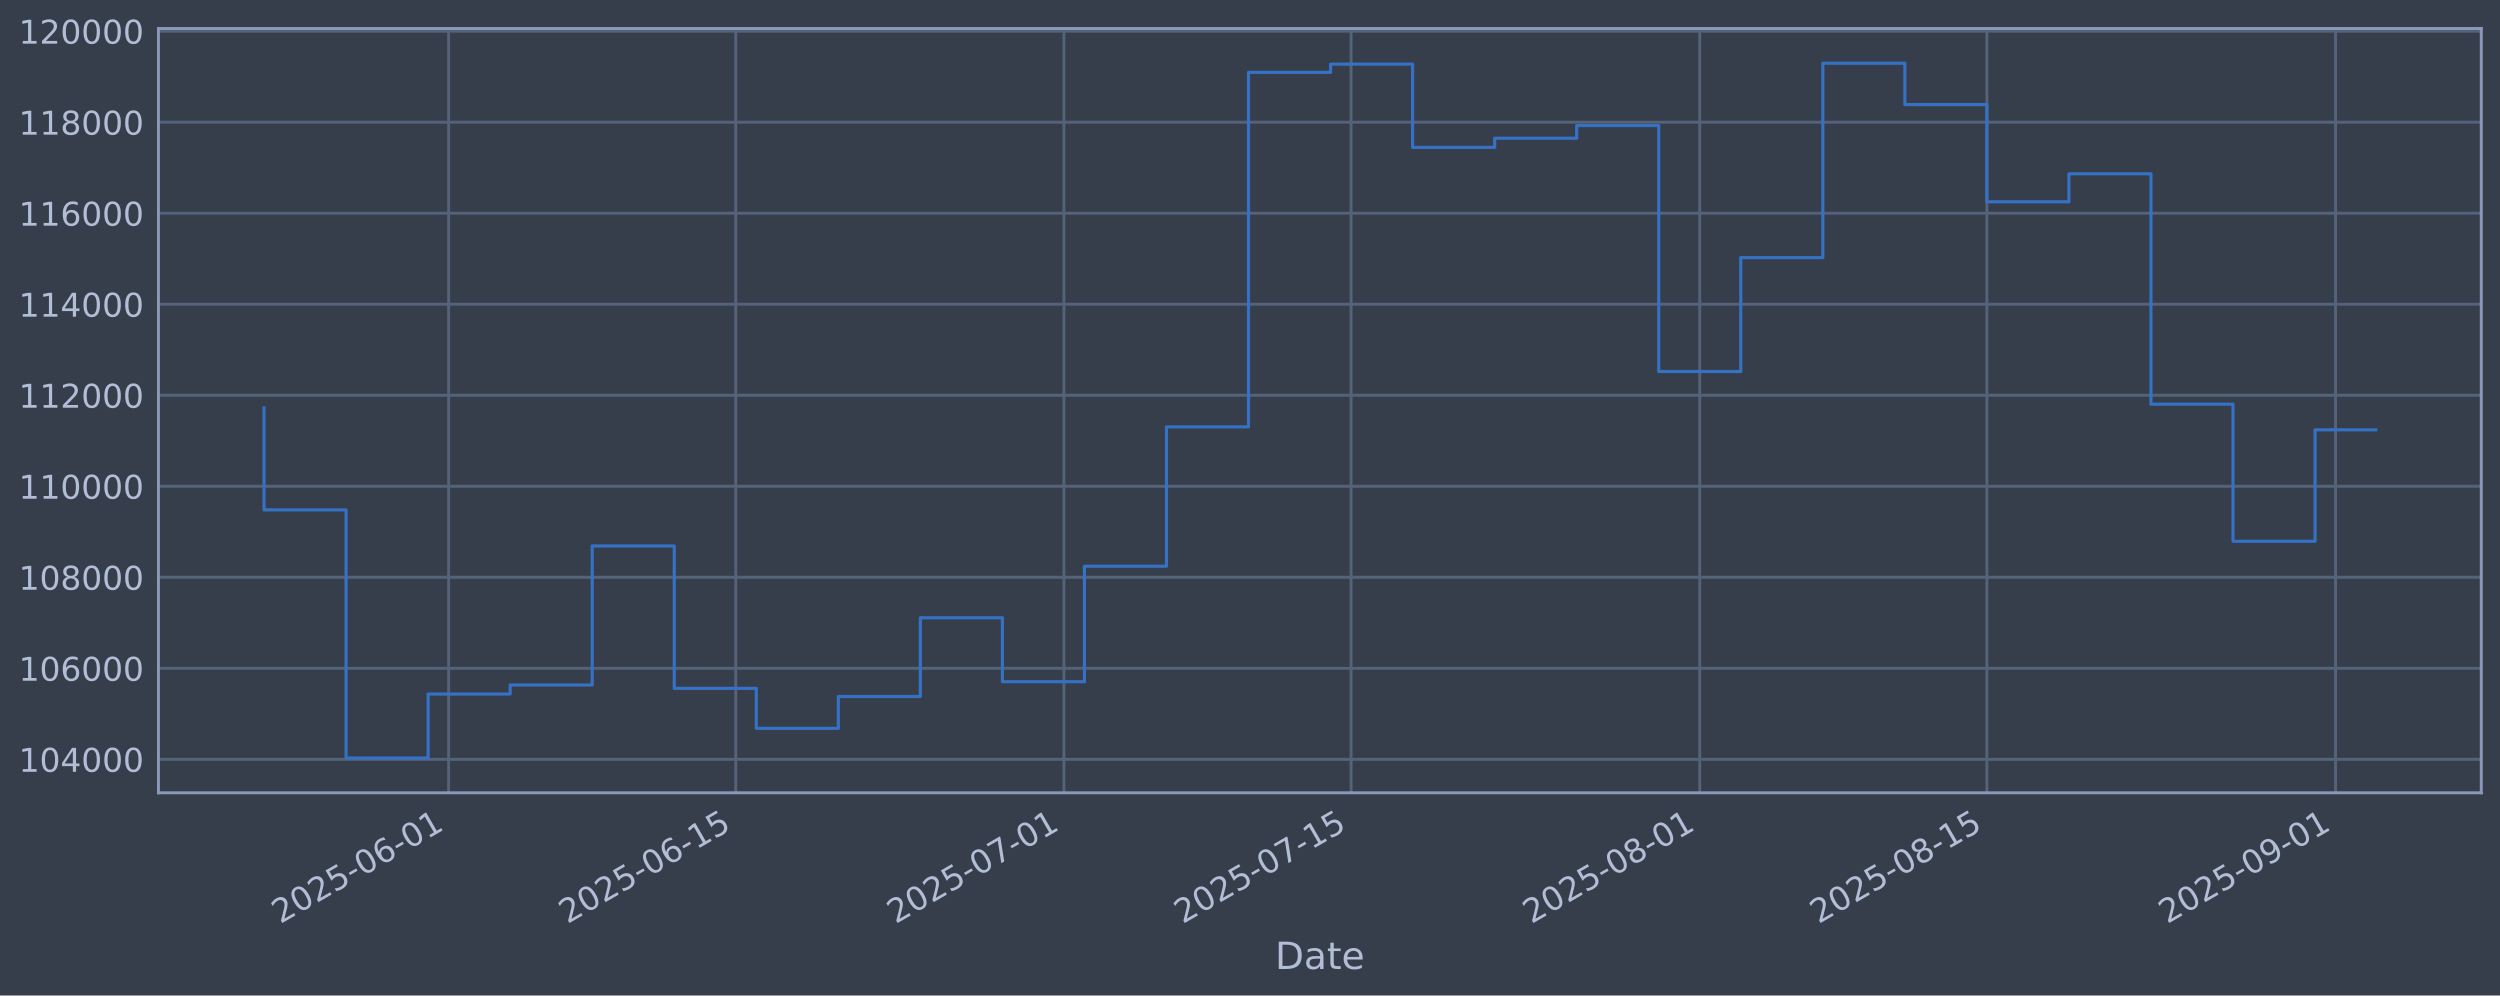
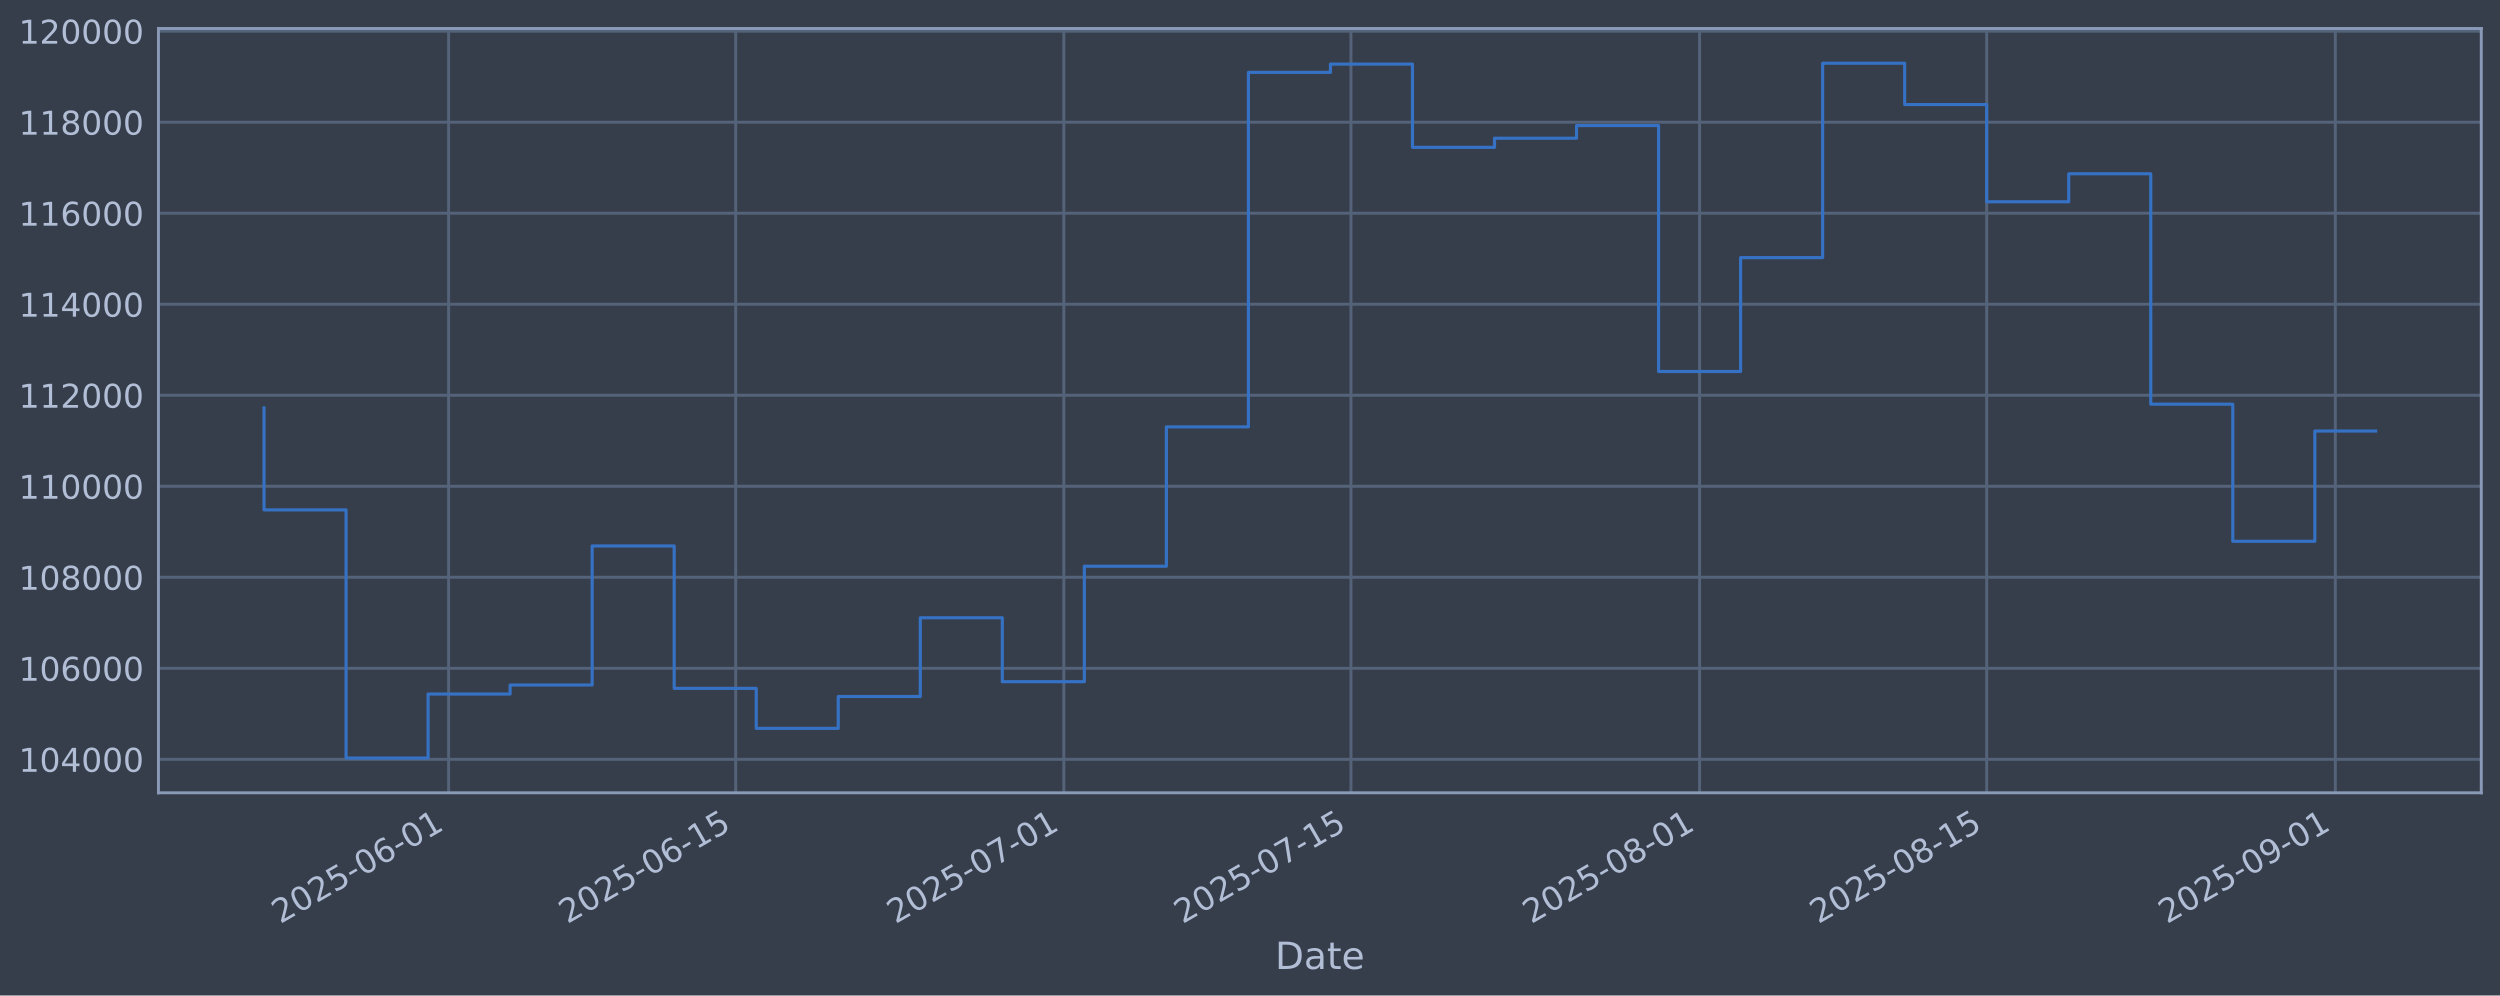
<svg xmlns="http://www.w3.org/2000/svg" xmlns:xlink="http://www.w3.org/1999/xlink" width="960.9pt" height="382.628pt" viewBox="0 0 960.9 382.628" version="1.1">
  <defs>
    <style type="text/css">*{stroke-linejoin: round; stroke-linecap: butt}</style>
  </defs>
  <g id="figure_1">
    <g id="patch_1">
      <path d="M 0 382.628  L 960.9 382.628  L 960.9 0  L 0 0  z " style="fill: #373e4b" />
    </g>
    <g id="axes_1">
      <g id="patch_2">
        <path d="M 60.901 304.718  L 953.701 304.718  L 953.701 10.958  L 60.901 10.958  z " style="fill: #373e4b" />
      </g>
      <g id="matplotlib.axis_1">
        <g id="xtick_1">
          <g id="line2d_1">
-             <path d="M 172.432 304.718  L 172.432 10.958  " clip-path="url(#p6f16a98fbf)" style="fill: none; stroke: #546379; stroke-width: 1.12; stroke-linecap: square" />
+             <path d="M 172.424 304.718  L 172.424 10.958  " clip-path="url(#p45701671a5)" style="fill: none; stroke: #546379; stroke-width: 1.12; stroke-linecap: square" />
          </g>
          <g id="line2d_2" />
          <g id="text_1">
-             <g style="fill: #b1bed6" transform="translate(107.7066 355.2226) rotate(-30) scale(0.126 -0.126)">
+             <g style="fill: #b1bed6" transform="translate(107.6985 355.2226) rotate(-30) scale(0.126 -0.126)">
              <defs>
                <path id="DejaVuSans-32" d="M 1228 531  L 3431 531  L 3431 0  L 469 0  L 469 531  Q 828 903 1448 1529  Q 2069 2156 2228 2338  Q 2531 2678 2651 2914  Q 2772 3150 2772 3378  Q 2772 3750 2511 3984  Q 2250 4219 1831 4219  Q 1534 4219 1204 4116  Q 875 4013 500 3803  L 500 4441  Q 881 4594 1212 4672  Q 1544 4750 1819 4750  Q 2544 4750 2975 4387  Q 3406 4025 3406 3419  Q 3406 3131 3298 2873  Q 3191 2616 2906 2266  Q 2828 2175 2409 1742  Q 1991 1309 1228 531  z " transform="scale(0.015625)" />
                <path id="DejaVuSans-30" d="M 2034 4250  Q 1547 4250 1301 3770  Q 1056 3291 1056 2328  Q 1056 1369 1301 889  Q 1547 409 2034 409  Q 2525 409 2770 889  Q 3016 1369 3016 2328  Q 3016 3291 2770 3770  Q 2525 4250 2034 4250  z M 2034 4750  Q 2819 4750 3233 4129  Q 3647 3509 3647 2328  Q 3647 1150 3233 529  Q 2819 -91 2034 -91  Q 1250 -91 836 529  Q 422 1150 422 2328  Q 422 3509 836 4129  Q 1250 4750 2034 4750  z " transform="scale(0.015625)" />
                <path id="DejaVuSans-35" d="M 691 4666  L 3169 4666  L 3169 4134  L 1269 4134  L 1269 2991  Q 1406 3038 1543 3061  Q 1681 3084 1819 3084  Q 2600 3084 3056 2656  Q 3513 2228 3513 1497  Q 3513 744 3044 326  Q 2575 -91 1722 -91  Q 1428 -91 1123 -41  Q 819 9 494 109  L 494 744  Q 775 591 1075 516  Q 1375 441 1709 441  Q 2250 441 2565 725  Q 2881 1009 2881 1497  Q 2881 1984 2565 2268  Q 2250 2553 1709 2553  Q 1456 2553 1204 2497  Q 953 2441 691 2322  L 691 4666  z " transform="scale(0.015625)" />
                <path id="DejaVuSans-2d" d="M 313 2009  L 1997 2009  L 1997 1497  L 313 1497  L 313 2009  z " transform="scale(0.015625)" />
                <path id="DejaVuSans-36" d="M 2113 2584  Q 1688 2584 1439 2293  Q 1191 2003 1191 1497  Q 1191 994 1439 701  Q 1688 409 2113 409  Q 2538 409 2786 701  Q 3034 994 3034 1497  Q 3034 2003 2786 2293  Q 2538 2584 2113 2584  z M 3366 4563  L 3366 3988  Q 3128 4100 2886 4159  Q 2644 4219 2406 4219  Q 1781 4219 1451 3797  Q 1122 3375 1075 2522  Q 1259 2794 1537 2939  Q 1816 3084 2150 3084  Q 2853 3084 3261 2657  Q 3669 2231 3669 1497  Q 3669 778 3244 343  Q 2819 -91 2113 -91  Q 1303 -91 875 529  Q 447 1150 447 2328  Q 447 3434 972 4092  Q 1497 4750 2381 4750  Q 2619 4750 2861 4703  Q 3103 4656 3366 4563  z " transform="scale(0.015625)" />
                <path id="DejaVuSans-31" d="M 794 531  L 1825 531  L 1825 4091  L 703 3866  L 703 4441  L 1819 4666  L 2450 4666  L 2450 531  L 3481 531  L 3481 0  L 794 0  L 794 531  z " transform="scale(0.015625)" />
              </defs>
              <use xlink:href="#DejaVuSans-32" />
              <use xlink:href="#DejaVuSans-30" transform="translate(63.62305 0)" />
              <use xlink:href="#DejaVuSans-32" transform="translate(127.2461 0)" />
              <use xlink:href="#DejaVuSans-35" transform="translate(190.8691 0)" />
              <use xlink:href="#DejaVuSans-2d" transform="translate(254.4922 0)" />
              <use xlink:href="#DejaVuSans-30" transform="translate(290.5762 0)" />
              <use xlink:href="#DejaVuSans-36" transform="translate(354.1992 0)" />
              <use xlink:href="#DejaVuSans-2d" transform="translate(417.8223 0)" />
              <use xlink:href="#DejaVuSans-30" transform="translate(453.9062 0)" />
              <use xlink:href="#DejaVuSans-31" transform="translate(517.5293 0)" />
            </g>
          </g>
        </g>
        <g id="xtick_2">
          <g id="line2d_3">
-             <path d="M 282.799 304.718  L 282.799 10.958  " clip-path="url(#p6f16a98fbf)" style="fill: none; stroke: #546379; stroke-width: 1.12; stroke-linecap: square" />
+             <path d="M 282.778 304.718  L 282.778 10.958  " clip-path="url(#p45701671a5)" style="fill: none; stroke: #546379; stroke-width: 1.12; stroke-linecap: square" />
          </g>
          <g id="line2d_4" />
          <g id="text_2">
-             <g style="fill: #b1bed6" transform="translate(218.0731 355.2226) rotate(-30) scale(0.126 -0.126)">
+             <g style="fill: #b1bed6" transform="translate(218.0523 355.2226) rotate(-30) scale(0.126 -0.126)">
              <use xlink:href="#DejaVuSans-32" />
              <use xlink:href="#DejaVuSans-30" transform="translate(63.62305 0)" />
              <use xlink:href="#DejaVuSans-32" transform="translate(127.2461 0)" />
              <use xlink:href="#DejaVuSans-35" transform="translate(190.8691 0)" />
              <use xlink:href="#DejaVuSans-2d" transform="translate(254.4922 0)" />
              <use xlink:href="#DejaVuSans-30" transform="translate(290.5762 0)" />
              <use xlink:href="#DejaVuSans-36" transform="translate(354.1992 0)" />
              <use xlink:href="#DejaVuSans-2d" transform="translate(417.8223 0)" />
              <use xlink:href="#DejaVuSans-31" transform="translate(453.9062 0)" />
              <use xlink:href="#DejaVuSans-35" transform="translate(517.5293 0)" />
            </g>
          </g>
        </g>
        <g id="xtick_3">
          <g id="line2d_5">
-             <path d="M 408.932 304.718  L 408.932 10.958  " clip-path="url(#p6f16a98fbf)" style="fill: none; stroke: #546379; stroke-width: 1.12; stroke-linecap: square" />
+             <path d="M 408.896 304.718  L 408.896 10.958  " clip-path="url(#p45701671a5)" style="fill: none; stroke: #546379; stroke-width: 1.12; stroke-linecap: square" />
          </g>
          <g id="line2d_6" />
          <g id="text_3">
-             <g style="fill: #b1bed6" transform="translate(344.2061 355.2226) rotate(-30) scale(0.126 -0.126)">
+             <g style="fill: #b1bed6" transform="translate(344.1709 355.2226) rotate(-30) scale(0.126 -0.126)">
              <defs>
                <path id="DejaVuSans-37" d="M 525 4666  L 3525 4666  L 3525 4397  L 1831 0  L 1172 0  L 2766 4134  L 525 4134  L 525 4666  z " transform="scale(0.015625)" />
              </defs>
              <use xlink:href="#DejaVuSans-32" />
              <use xlink:href="#DejaVuSans-30" transform="translate(63.62305 0)" />
              <use xlink:href="#DejaVuSans-32" transform="translate(127.2461 0)" />
              <use xlink:href="#DejaVuSans-35" transform="translate(190.8691 0)" />
              <use xlink:href="#DejaVuSans-2d" transform="translate(254.4922 0)" />
              <use xlink:href="#DejaVuSans-30" transform="translate(290.5762 0)" />
              <use xlink:href="#DejaVuSans-37" transform="translate(354.1992 0)" />
              <use xlink:href="#DejaVuSans-2d" transform="translate(417.8223 0)" />
              <use xlink:href="#DejaVuSans-30" transform="translate(453.9062 0)" />
              <use xlink:href="#DejaVuSans-31" transform="translate(517.5293 0)" />
            </g>
          </g>
        </g>
        <g id="xtick_4">
          <g id="line2d_7">
-             <path d="M 519.298 304.718  L 519.298 10.958  " clip-path="url(#p6f16a98fbf)" style="fill: none; stroke: #546379; stroke-width: 1.12; stroke-linecap: square" />
+             <path d="M 519.25 304.718  L 519.25 10.958  " clip-path="url(#p45701671a5)" style="fill: none; stroke: #546379; stroke-width: 1.12; stroke-linecap: square" />
          </g>
          <g id="line2d_8" />
          <g id="text_4">
-             <g style="fill: #b1bed6" transform="translate(454.5725 355.2226) rotate(-30) scale(0.126 -0.126)">
+             <g style="fill: #b1bed6" transform="translate(454.5247 355.2226) rotate(-30) scale(0.126 -0.126)">
              <use xlink:href="#DejaVuSans-32" />
              <use xlink:href="#DejaVuSans-30" transform="translate(63.62305 0)" />
              <use xlink:href="#DejaVuSans-32" transform="translate(127.2461 0)" />
              <use xlink:href="#DejaVuSans-35" transform="translate(190.8691 0)" />
              <use xlink:href="#DejaVuSans-2d" transform="translate(254.4922 0)" />
              <use xlink:href="#DejaVuSans-30" transform="translate(290.5762 0)" />
              <use xlink:href="#DejaVuSans-37" transform="translate(354.1992 0)" />
              <use xlink:href="#DejaVuSans-2d" transform="translate(417.8223 0)" />
              <use xlink:href="#DejaVuSans-31" transform="translate(453.9062 0)" />
              <use xlink:href="#DejaVuSans-35" transform="translate(517.5293 0)" />
            </g>
          </g>
        </g>
        <g id="xtick_5">
          <g id="line2d_9">
-             <path d="M 653.314 304.718  L 653.314 10.958  " clip-path="url(#p6f16a98fbf)" style="fill: none; stroke: #546379; stroke-width: 1.12; stroke-linecap: square" />
+             <path d="M 653.251 304.718  L 653.251 10.958  " clip-path="url(#p45701671a5)" style="fill: none; stroke: #546379; stroke-width: 1.12; stroke-linecap: square" />
          </g>
          <g id="line2d_10" />
          <g id="text_5">
-             <g style="fill: #b1bed6" transform="translate(588.5889 355.2226) rotate(-30) scale(0.126 -0.126)">
+             <g style="fill: #b1bed6" transform="translate(588.5258 355.2226) rotate(-30) scale(0.126 -0.126)">
              <defs>
                <path id="DejaVuSans-38" d="M 2034 2216  Q 1584 2216 1326 1975  Q 1069 1734 1069 1313  Q 1069 891 1326 650  Q 1584 409 2034 409  Q 2484 409 2743 651  Q 3003 894 3003 1313  Q 3003 1734 2745 1975  Q 2488 2216 2034 2216  z M 1403 2484  Q 997 2584 770 2862  Q 544 3141 544 3541  Q 544 4100 942 4425  Q 1341 4750 2034 4750  Q 2731 4750 3128 4425  Q 3525 4100 3525 3541  Q 3525 3141 3298 2862  Q 3072 2584 2669 2484  Q 3125 2378 3379 2068  Q 3634 1759 3634 1313  Q 3634 634 3220 271  Q 2806 -91 2034 -91  Q 1263 -91 848 271  Q 434 634 434 1313  Q 434 1759 690 2068  Q 947 2378 1403 2484  z M 1172 3481  Q 1172 3119 1398 2916  Q 1625 2713 2034 2713  Q 2441 2713 2670 2916  Q 2900 3119 2900 3481  Q 2900 3844 2670 4047  Q 2441 4250 2034 4250  Q 1625 4250 1398 4047  Q 1172 3844 1172 3481  z " transform="scale(0.015625)" />
              </defs>
              <use xlink:href="#DejaVuSans-32" />
              <use xlink:href="#DejaVuSans-30" transform="translate(63.62305 0)" />
              <use xlink:href="#DejaVuSans-32" transform="translate(127.2461 0)" />
              <use xlink:href="#DejaVuSans-35" transform="translate(190.8691 0)" />
              <use xlink:href="#DejaVuSans-2d" transform="translate(254.4922 0)" />
              <use xlink:href="#DejaVuSans-30" transform="translate(290.5762 0)" />
              <use xlink:href="#DejaVuSans-38" transform="translate(354.1992 0)" />
              <use xlink:href="#DejaVuSans-2d" transform="translate(417.8223 0)" />
              <use xlink:href="#DejaVuSans-30" transform="translate(453.9062 0)" />
              <use xlink:href="#DejaVuSans-31" transform="translate(517.5293 0)" />
            </g>
          </g>
        </g>
        <g id="xtick_6">
          <g id="line2d_11">
-             <path d="M 763.681 304.718  L 763.681 10.958  " clip-path="url(#p6f16a98fbf)" style="fill: none; stroke: #546379; stroke-width: 1.12; stroke-linecap: square" />
+             <path d="M 763.605 304.718  L 763.605 10.958  " clip-path="url(#p45701671a5)" style="fill: none; stroke: #546379; stroke-width: 1.12; stroke-linecap: square" />
          </g>
          <g id="line2d_12" />
          <g id="text_6">
-             <g style="fill: #b1bed6" transform="translate(698.9553 355.2226) rotate(-30) scale(0.126 -0.126)">
+             <g style="fill: #b1bed6" transform="translate(698.8795 355.2226) rotate(-30) scale(0.126 -0.126)">
              <use xlink:href="#DejaVuSans-32" />
              <use xlink:href="#DejaVuSans-30" transform="translate(63.62305 0)" />
              <use xlink:href="#DejaVuSans-32" transform="translate(127.2461 0)" />
              <use xlink:href="#DejaVuSans-35" transform="translate(190.8691 0)" />
              <use xlink:href="#DejaVuSans-2d" transform="translate(254.4922 0)" />
              <use xlink:href="#DejaVuSans-30" transform="translate(290.5762 0)" />
              <use xlink:href="#DejaVuSans-38" transform="translate(354.1992 0)" />
              <use xlink:href="#DejaVuSans-2d" transform="translate(417.8223 0)" />
              <use xlink:href="#DejaVuSans-31" transform="translate(453.9062 0)" />
              <use xlink:href="#DejaVuSans-35" transform="translate(517.5293 0)" />
            </g>
          </g>
        </g>
        <g id="xtick_7">
          <g id="line2d_13">
-             <path d="M 897.697 304.718  L 897.697 10.958  " clip-path="url(#p6f16a98fbf)" style="fill: none; stroke: #546379; stroke-width: 1.12; stroke-linecap: square" />
+             <path d="M 897.606 304.718  L 897.606 10.958  " clip-path="url(#p45701671a5)" style="fill: none; stroke: #546379; stroke-width: 1.12; stroke-linecap: square" />
          </g>
          <g id="line2d_14" />
          <g id="text_7">
-             <g style="fill: #b1bed6" transform="translate(832.9717 355.2226) rotate(-30) scale(0.126 -0.126)">
+             <g style="fill: #b1bed6" transform="translate(832.8806 355.2226) rotate(-30) scale(0.126 -0.126)">
              <defs>
                <path id="DejaVuSans-39" d="M 703 97  L 703 672  Q 941 559 1184 500  Q 1428 441 1663 441  Q 2288 441 2617 861  Q 2947 1281 2994 2138  Q 2813 1869 2534 1725  Q 2256 1581 1919 1581  Q 1219 1581 811 2004  Q 403 2428 403 3163  Q 403 3881 828 4315  Q 1253 4750 1959 4750  Q 2769 4750 3195 4129  Q 3622 3509 3622 2328  Q 3622 1225 3098 567  Q 2575 -91 1691 -91  Q 1453 -91 1209 -44  Q 966 3 703 97  z M 1959 2075  Q 2384 2075 2632 2365  Q 2881 2656 2881 3163  Q 2881 3666 2632 3958  Q 2384 4250 1959 4250  Q 1534 4250 1286 3958  Q 1038 3666 1038 3163  Q 1038 2656 1286 2365  Q 1534 2075 1959 2075  z " transform="scale(0.015625)" />
              </defs>
              <use xlink:href="#DejaVuSans-32" />
              <use xlink:href="#DejaVuSans-30" transform="translate(63.62305 0)" />
              <use xlink:href="#DejaVuSans-32" transform="translate(127.2461 0)" />
              <use xlink:href="#DejaVuSans-35" transform="translate(190.8691 0)" />
              <use xlink:href="#DejaVuSans-2d" transform="translate(254.4922 0)" />
              <use xlink:href="#DejaVuSans-30" transform="translate(290.5762 0)" />
              <use xlink:href="#DejaVuSans-39" transform="translate(354.1992 0)" />
              <use xlink:href="#DejaVuSans-2d" transform="translate(417.8223 0)" />
              <use xlink:href="#DejaVuSans-30" transform="translate(453.9062 0)" />
              <use xlink:href="#DejaVuSans-31" transform="translate(517.5293 0)" />
            </g>
          </g>
        </g>
        <g id="text_8">
          <g style="fill: #b1bed6" transform="translate(490.0914 372.4337) scale(0.144 -0.144)">
            <defs>
              <path id="DejaVuSans-44" d="M 1259 4147  L 1259 519  L 2022 519  Q 2988 519 3436 956  Q 3884 1394 3884 2338  Q 3884 3275 3436 3711  Q 2988 4147 2022 4147  L 1259 4147  z M 628 4666  L 1925 4666  Q 3281 4666 3915 4102  Q 4550 3538 4550 2338  Q 4550 1131 3912 565  Q 3275 0 1925 0  L 628 0  L 628 4666  z " transform="scale(0.015625)" />
              <path id="DejaVuSans-61" d="M 2194 1759  Q 1497 1759 1228 1600  Q 959 1441 959 1056  Q 959 750 1161 570  Q 1363 391 1709 391  Q 2188 391 2477 730  Q 2766 1069 2766 1631  L 2766 1759  L 2194 1759  z M 3341 1997  L 3341 0  L 2766 0  L 2766 531  Q 2569 213 2275 61  Q 1981 -91 1556 -91  Q 1019 -91 701 211  Q 384 513 384 1019  Q 384 1609 779 1909  Q 1175 2209 1959 2209  L 2766 2209  L 2766 2266  Q 2766 2663 2505 2880  Q 2244 3097 1772 3097  Q 1472 3097 1187 3025  Q 903 2953 641 2809  L 641 3341  Q 956 3463 1253 3523  Q 1550 3584 1831 3584  Q 2591 3584 2966 3190  Q 3341 2797 3341 1997  z " transform="scale(0.015625)" />
              <path id="DejaVuSans-74" d="M 1172 4494  L 1172 3500  L 2356 3500  L 2356 3053  L 1172 3053  L 1172 1153  Q 1172 725 1289 603  Q 1406 481 1766 481  L 2356 481  L 2356 0  L 1766 0  Q 1100 0 847 248  Q 594 497 594 1153  L 594 3053  L 172 3053  L 172 3500  L 594 3500  L 594 4494  L 1172 4494  z " transform="scale(0.015625)" />
              <path id="DejaVuSans-65" d="M 3597 1894  L 3597 1613  L 953 1613  Q 991 1019 1311 708  Q 1631 397 2203 397  Q 2534 397 2845 478  Q 3156 559 3463 722  L 3463 178  Q 3153 47 2828 -22  Q 2503 -91 2169 -91  Q 1331 -91 842 396  Q 353 884 353 1716  Q 353 2575 817 3079  Q 1281 3584 2069 3584  Q 2775 3584 3186 3129  Q 3597 2675 3597 1894  z M 3022 2063  Q 3016 2534 2758 2815  Q 2500 3097 2075 3097  Q 1594 3097 1305 2825  Q 1016 2553 972 2059  L 3022 2063  z " transform="scale(0.015625)" />
            </defs>
            <use xlink:href="#DejaVuSans-44" />
            <use xlink:href="#DejaVuSans-61" transform="translate(77.00195 0)" />
            <use xlink:href="#DejaVuSans-74" transform="translate(138.2812 0)" />
            <use xlink:href="#DejaVuSans-65" transform="translate(177.4902 0)" />
          </g>
        </g>
      </g>
      <g id="matplotlib.axis_2">
        <g id="ytick_1">
          <g id="line2d_15">
-             <path d="M 60.901 291.85  L 953.701 291.85  " clip-path="url(#p6f16a98fbf)" style="fill: none; stroke: #546379; stroke-width: 1.12; stroke-linecap: square" />
+             <path d="M 60.901 291.85  L 953.701 291.85  " clip-path="url(#p45701671a5)" style="fill: none; stroke: #546379; stroke-width: 1.12; stroke-linecap: square" />
          </g>
          <g id="line2d_16" />
          <g id="text_9">
            <g style="fill: #b1bed6" transform="translate(7.2 296.6367) scale(0.126 -0.126)">
              <defs>
                <path id="DejaVuSans-34" d="M 2419 4116  L 825 1625  L 2419 1625  L 2419 4116  z M 2253 4666  L 3047 4666  L 3047 1625  L 3713 1625  L 3713 1100  L 3047 1100  L 3047 0  L 2419 0  L 2419 1100  L 313 1100  L 313 1709  L 2253 4666  z " transform="scale(0.015625)" />
              </defs>
              <use xlink:href="#DejaVuSans-31" />
              <use xlink:href="#DejaVuSans-30" transform="translate(63.62305 0)" />
              <use xlink:href="#DejaVuSans-34" transform="translate(127.2461 0)" />
              <use xlink:href="#DejaVuSans-30" transform="translate(190.8691 0)" />
              <use xlink:href="#DejaVuSans-30" transform="translate(254.4922 0)" />
              <use xlink:href="#DejaVuSans-30" transform="translate(318.1152 0)" />
            </g>
          </g>
        </g>
        <g id="ytick_2">
          <g id="line2d_17">
-             <path d="M 60.901 256.867  L 953.701 256.867  " clip-path="url(#p6f16a98fbf)" style="fill: none; stroke: #546379; stroke-width: 1.12; stroke-linecap: square" />
+             <path d="M 60.901 256.867  L 953.701 256.867  " clip-path="url(#p45701671a5)" style="fill: none; stroke: #546379; stroke-width: 1.12; stroke-linecap: square" />
          </g>
          <g id="line2d_18" />
          <g id="text_10">
            <g style="fill: #b1bed6" transform="translate(7.2 261.6538) scale(0.126 -0.126)">
              <use xlink:href="#DejaVuSans-31" />
              <use xlink:href="#DejaVuSans-30" transform="translate(63.62305 0)" />
              <use xlink:href="#DejaVuSans-36" transform="translate(127.2461 0)" />
              <use xlink:href="#DejaVuSans-30" transform="translate(190.8691 0)" />
              <use xlink:href="#DejaVuSans-30" transform="translate(254.4922 0)" />
              <use xlink:href="#DejaVuSans-30" transform="translate(318.1152 0)" />
            </g>
          </g>
        </g>
        <g id="ytick_3">
          <g id="line2d_19">
-             <path d="M 60.901 221.884  L 953.701 221.884  " clip-path="url(#p6f16a98fbf)" style="fill: none; stroke: #546379; stroke-width: 1.12; stroke-linecap: square" />
+             <path d="M 60.901 221.884  L 953.701 221.884  " clip-path="url(#p45701671a5)" style="fill: none; stroke: #546379; stroke-width: 1.12; stroke-linecap: square" />
          </g>
          <g id="line2d_20" />
          <g id="text_11">
            <g style="fill: #b1bed6" transform="translate(7.2 226.671) scale(0.126 -0.126)">
              <use xlink:href="#DejaVuSans-31" />
              <use xlink:href="#DejaVuSans-30" transform="translate(63.62305 0)" />
              <use xlink:href="#DejaVuSans-38" transform="translate(127.2461 0)" />
              <use xlink:href="#DejaVuSans-30" transform="translate(190.8691 0)" />
              <use xlink:href="#DejaVuSans-30" transform="translate(254.4922 0)" />
              <use xlink:href="#DejaVuSans-30" transform="translate(318.1152 0)" />
            </g>
          </g>
        </g>
        <g id="ytick_4">
          <g id="line2d_21">
-             <path d="M 60.901 186.901  L 953.701 186.901  " clip-path="url(#p6f16a98fbf)" style="fill: none; stroke: #546379; stroke-width: 1.12; stroke-linecap: square" />
+             <path d="M 60.901 186.901  L 953.701 186.901  " clip-path="url(#p45701671a5)" style="fill: none; stroke: #546379; stroke-width: 1.12; stroke-linecap: square" />
          </g>
          <g id="line2d_22" />
          <g id="text_12">
            <g style="fill: #b1bed6" transform="translate(7.2 191.6882) scale(0.126 -0.126)">
              <use xlink:href="#DejaVuSans-31" />
              <use xlink:href="#DejaVuSans-31" transform="translate(63.62305 0)" />
              <use xlink:href="#DejaVuSans-30" transform="translate(127.2461 0)" />
              <use xlink:href="#DejaVuSans-30" transform="translate(190.8691 0)" />
              <use xlink:href="#DejaVuSans-30" transform="translate(254.4922 0)" />
              <use xlink:href="#DejaVuSans-30" transform="translate(318.1152 0)" />
            </g>
          </g>
        </g>
        <g id="ytick_5">
          <g id="line2d_23">
-             <path d="M 60.901 151.918  L 953.701 151.918  " clip-path="url(#p6f16a98fbf)" style="fill: none; stroke: #546379; stroke-width: 1.12; stroke-linecap: square" />
+             <path d="M 60.901 151.918  L 953.701 151.918  " clip-path="url(#p45701671a5)" style="fill: none; stroke: #546379; stroke-width: 1.12; stroke-linecap: square" />
          </g>
          <g id="line2d_24" />
          <g id="text_13">
            <g style="fill: #b1bed6" transform="translate(7.2 156.7053) scale(0.126 -0.126)">
              <use xlink:href="#DejaVuSans-31" />
              <use xlink:href="#DejaVuSans-31" transform="translate(63.62305 0)" />
              <use xlink:href="#DejaVuSans-32" transform="translate(127.2461 0)" />
              <use xlink:href="#DejaVuSans-30" transform="translate(190.8691 0)" />
              <use xlink:href="#DejaVuSans-30" transform="translate(254.4922 0)" />
              <use xlink:href="#DejaVuSans-30" transform="translate(318.1152 0)" />
            </g>
          </g>
        </g>
        <g id="ytick_6">
          <g id="line2d_25">
-             <path d="M 60.901 116.936  L 953.701 116.936  " clip-path="url(#p6f16a98fbf)" style="fill: none; stroke: #546379; stroke-width: 1.12; stroke-linecap: square" />
+             <path d="M 60.901 116.936  L 953.701 116.936  " clip-path="url(#p45701671a5)" style="fill: none; stroke: #546379; stroke-width: 1.12; stroke-linecap: square" />
          </g>
          <g id="line2d_26" />
          <g id="text_14">
            <g style="fill: #b1bed6" transform="translate(7.2 121.7225) scale(0.126 -0.126)">
              <use xlink:href="#DejaVuSans-31" />
              <use xlink:href="#DejaVuSans-31" transform="translate(63.62305 0)" />
              <use xlink:href="#DejaVuSans-34" transform="translate(127.2461 0)" />
              <use xlink:href="#DejaVuSans-30" transform="translate(190.8691 0)" />
              <use xlink:href="#DejaVuSans-30" transform="translate(254.4922 0)" />
              <use xlink:href="#DejaVuSans-30" transform="translate(318.1152 0)" />
            </g>
          </g>
        </g>
        <g id="ytick_7">
          <g id="line2d_27">
-             <path d="M 60.901 81.953  L 953.701 81.953  " clip-path="url(#p6f16a98fbf)" style="fill: none; stroke: #546379; stroke-width: 1.12; stroke-linecap: square" />
+             <path d="M 60.901 81.953  L 953.701 81.953  " clip-path="url(#p45701671a5)" style="fill: none; stroke: #546379; stroke-width: 1.12; stroke-linecap: square" />
          </g>
          <g id="line2d_28" />
          <g id="text_15">
            <g style="fill: #b1bed6" transform="translate(7.2 86.73969) scale(0.126 -0.126)">
              <use xlink:href="#DejaVuSans-31" />
              <use xlink:href="#DejaVuSans-31" transform="translate(63.62305 0)" />
              <use xlink:href="#DejaVuSans-36" transform="translate(127.2461 0)" />
              <use xlink:href="#DejaVuSans-30" transform="translate(190.8691 0)" />
              <use xlink:href="#DejaVuSans-30" transform="translate(254.4922 0)" />
              <use xlink:href="#DejaVuSans-30" transform="translate(318.1152 0)" />
            </g>
          </g>
        </g>
        <g id="ytick_8">
          <g id="line2d_29">
-             <path d="M 60.901 46.97  L 953.701 46.97  " clip-path="url(#p6f16a98fbf)" style="fill: none; stroke: #546379; stroke-width: 1.12; stroke-linecap: square" />
+             <path d="M 60.901 46.97  L 953.701 46.97  " clip-path="url(#p45701671a5)" style="fill: none; stroke: #546379; stroke-width: 1.12; stroke-linecap: square" />
          </g>
          <g id="line2d_30" />
          <g id="text_16">
            <g style="fill: #b1bed6" transform="translate(7.2 51.75686) scale(0.126 -0.126)">
              <use xlink:href="#DejaVuSans-31" />
              <use xlink:href="#DejaVuSans-31" transform="translate(63.62305 0)" />
              <use xlink:href="#DejaVuSans-38" transform="translate(127.2461 0)" />
              <use xlink:href="#DejaVuSans-30" transform="translate(190.8691 0)" />
              <use xlink:href="#DejaVuSans-30" transform="translate(254.4922 0)" />
              <use xlink:href="#DejaVuSans-30" transform="translate(318.1152 0)" />
            </g>
          </g>
        </g>
        <g id="ytick_9">
          <g id="line2d_31">
-             <path d="M 60.901 11.987  L 953.701 11.987  " clip-path="url(#p6f16a98fbf)" style="fill: none; stroke: #546379; stroke-width: 1.12; stroke-linecap: square" />
+             <path d="M 60.901 11.987  L 953.701 11.987  " clip-path="url(#p45701671a5)" style="fill: none; stroke: #546379; stroke-width: 1.12; stroke-linecap: square" />
          </g>
          <g id="line2d_32" />
          <g id="text_17">
            <g style="fill: #b1bed6" transform="translate(7.2 16.77403) scale(0.126 -0.126)">
              <use xlink:href="#DejaVuSans-31" />
              <use xlink:href="#DejaVuSans-32" transform="translate(63.62305 0)" />
              <use xlink:href="#DejaVuSans-30" transform="translate(127.2461 0)" />
              <use xlink:href="#DejaVuSans-30" transform="translate(190.8691 0)" />
              <use xlink:href="#DejaVuSans-30" transform="translate(254.4922 0)" />
              <use xlink:href="#DejaVuSans-30" transform="translate(318.1152 0)" />
            </g>
          </g>
        </g>
      </g>
      <g id="line2d_33">
-         <path d="M 101.482 156.778  L 101.482 195.974  L 133.016 195.974  L 133.016 291.366  L 164.549 291.366  L 164.549 266.759  L 196.082 266.759  L 196.082 263.286  L 227.615 263.286  L 227.615 209.841  L 259.149 209.841  L 259.149 264.586  L 290.682 264.586  L 290.682 279.95  L 322.215 279.95  L 322.215 267.706  L 353.748 267.706  L 353.748 237.446  L 385.282 237.446  L 385.282 262.012  L 416.815 262.012  L 416.815 217.631  L 448.348 217.631  L 448.348 164.07  L 479.881 164.07  L 479.881 27.81  L 511.415 27.81  L 511.415 24.636  L 542.948 24.636  L 542.948 56.646  L 574.481 56.646  L 574.481 53.121  L 606.015 53.121  L 606.015 48.272  L 637.548 48.272  L 637.548 142.793  L 669.081 142.793  L 669.081 99.016  L 700.614 99.016  L 700.614 24.311  L 732.148 24.311  L 732.148 40.185  L 763.681 40.185  L 763.681 77.56  L 795.214 77.56  L 795.214 66.788  L 826.747 66.788  L 826.747 155.356  L 858.281 155.356  L 858.281 208.052  L 889.814 208.052  L 889.814 165.199  L 913.119 165.199  " clip-path="url(#p6f16a98fbf)" style="fill: none; stroke: #3572c6; stroke-width: 1.2; stroke-linecap: square" />
+         <path d="M 101.482 156.778  L 101.482 195.974  L 133.012 195.974  L 133.012 291.366  L 164.542 291.366  L 164.542 266.759  L 196.071 266.759  L 196.071 263.286  L 227.601 263.286  L 227.601 209.841  L 259.131 209.841  L 259.131 264.586  L 290.66 264.586  L 290.66 279.95  L 322.19 279.95  L 322.19 267.706  L 353.72 267.706  L 353.72 237.446  L 385.249 237.446  L 385.249 262.012  L 416.779 262.012  L 416.779 217.631  L 448.309 217.631  L 448.309 164.07  L 479.838 164.07  L 479.838 27.81  L 511.368 27.81  L 511.368 24.636  L 542.897 24.636  L 542.897 56.646  L 574.427 56.646  L 574.427 53.121  L 605.957 53.121  L 605.957 48.272  L 637.486 48.272  L 637.486 142.793  L 669.016 142.793  L 669.016 99.016  L 700.546 99.016  L 700.546 24.311  L 732.075 24.311  L 732.075 40.185  L 763.605 40.185  L 763.605 77.56  L 795.135 77.56  L 795.135 66.788  L 826.664 66.788  L 826.664 155.356  L 858.194 155.356  L 858.194 208.052  L 889.724 208.052  L 889.724 165.678  L 913.119 165.678  " clip-path="url(#p45701671a5)" style="fill: none; stroke: #3572c6; stroke-width: 1.2; stroke-linecap: square" />
      </g>
      <g id="patch_3">
        <path d="M 60.901 304.718  L 60.901 10.958  " style="fill: none; stroke: #899ab8; stroke-width: 1.12; stroke-linejoin: miter; stroke-linecap: square" />
      </g>
      <g id="patch_4">
        <path d="M 953.701 304.718  L 953.701 10.958  " style="fill: none; stroke: #899ab8; stroke-width: 1.12; stroke-linejoin: miter; stroke-linecap: square" />
      </g>
      <g id="patch_5">
        <path d="M 60.901 304.718  L 953.701 304.718  " style="fill: none; stroke: #899ab8; stroke-width: 1.12; stroke-linejoin: miter; stroke-linecap: square" />
      </g>
      <g id="patch_6">
        <path d="M 60.901 10.958  L 953.701 10.958  " style="fill: none; stroke: #899ab8; stroke-width: 1.12; stroke-linejoin: miter; stroke-linecap: square" />
      </g>
    </g>
  </g>
  <defs>
-     <clipPath id="p6f16a98fbf">
+     <clipPath id="p45701671a5">
      <rect x="60.901" y="10.958" width="892.8" height="293.76" />
    </clipPath>
  </defs>
</svg>
